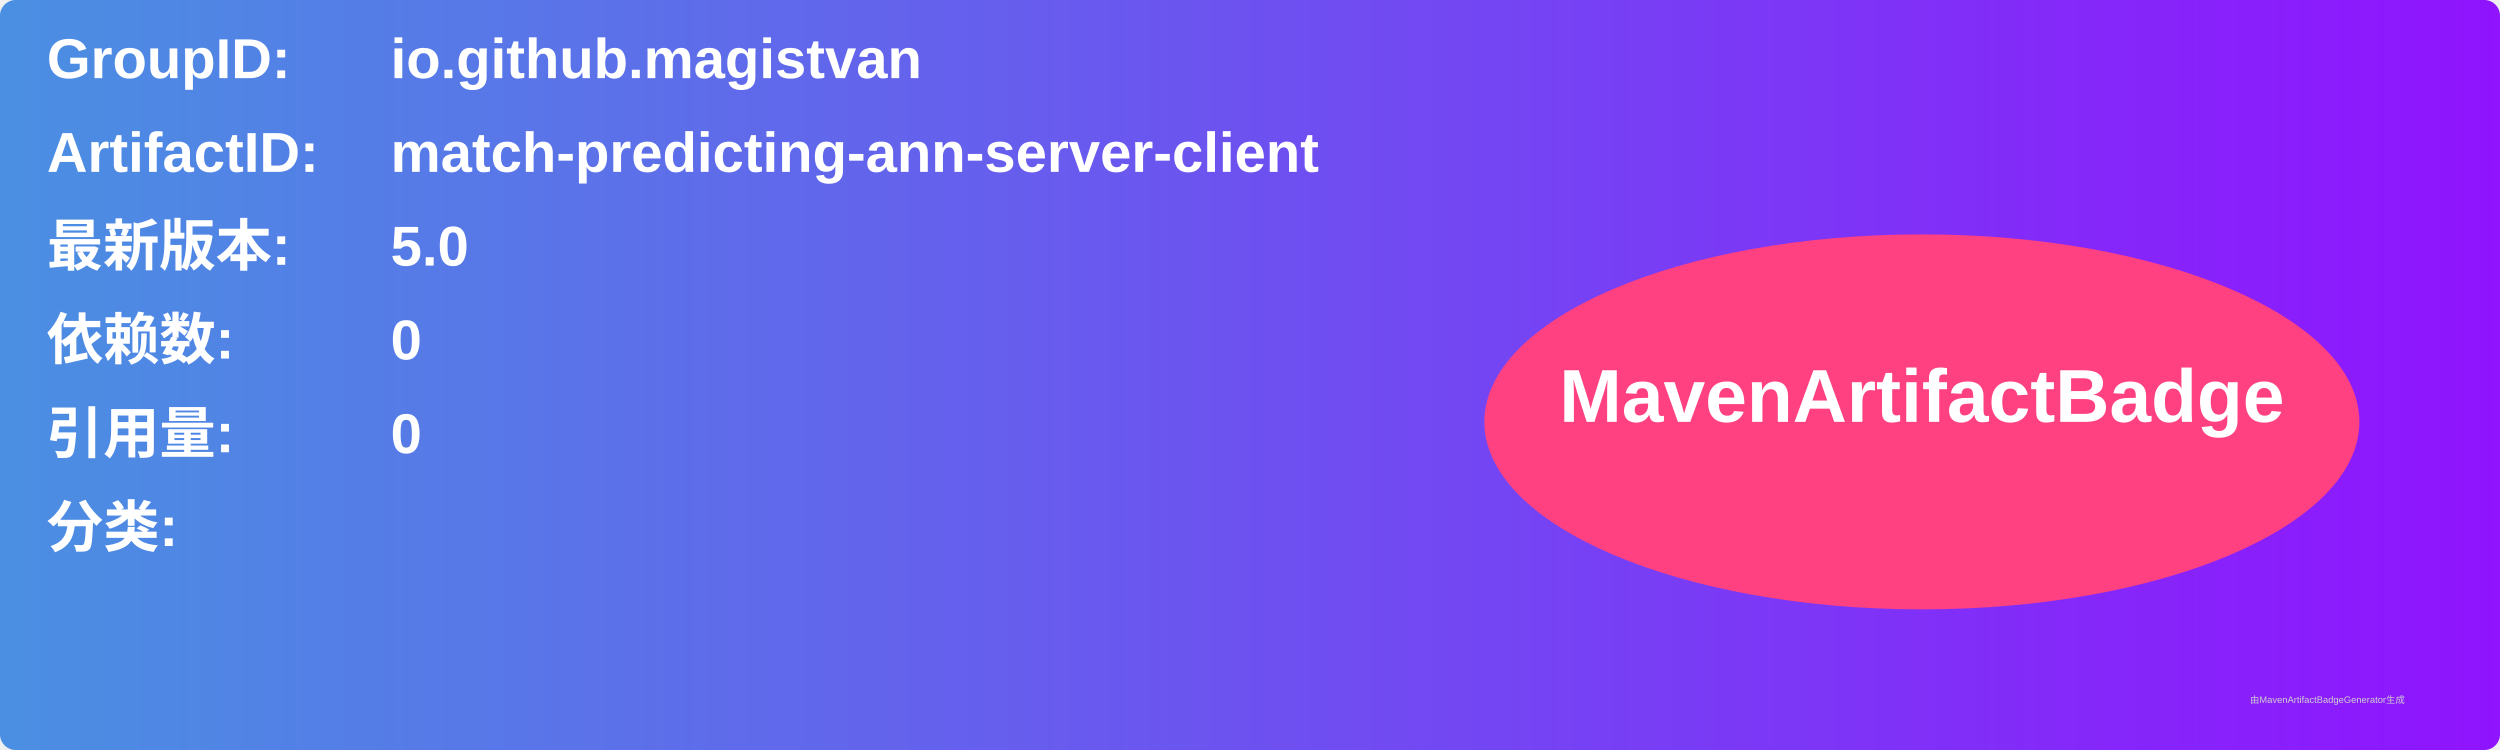
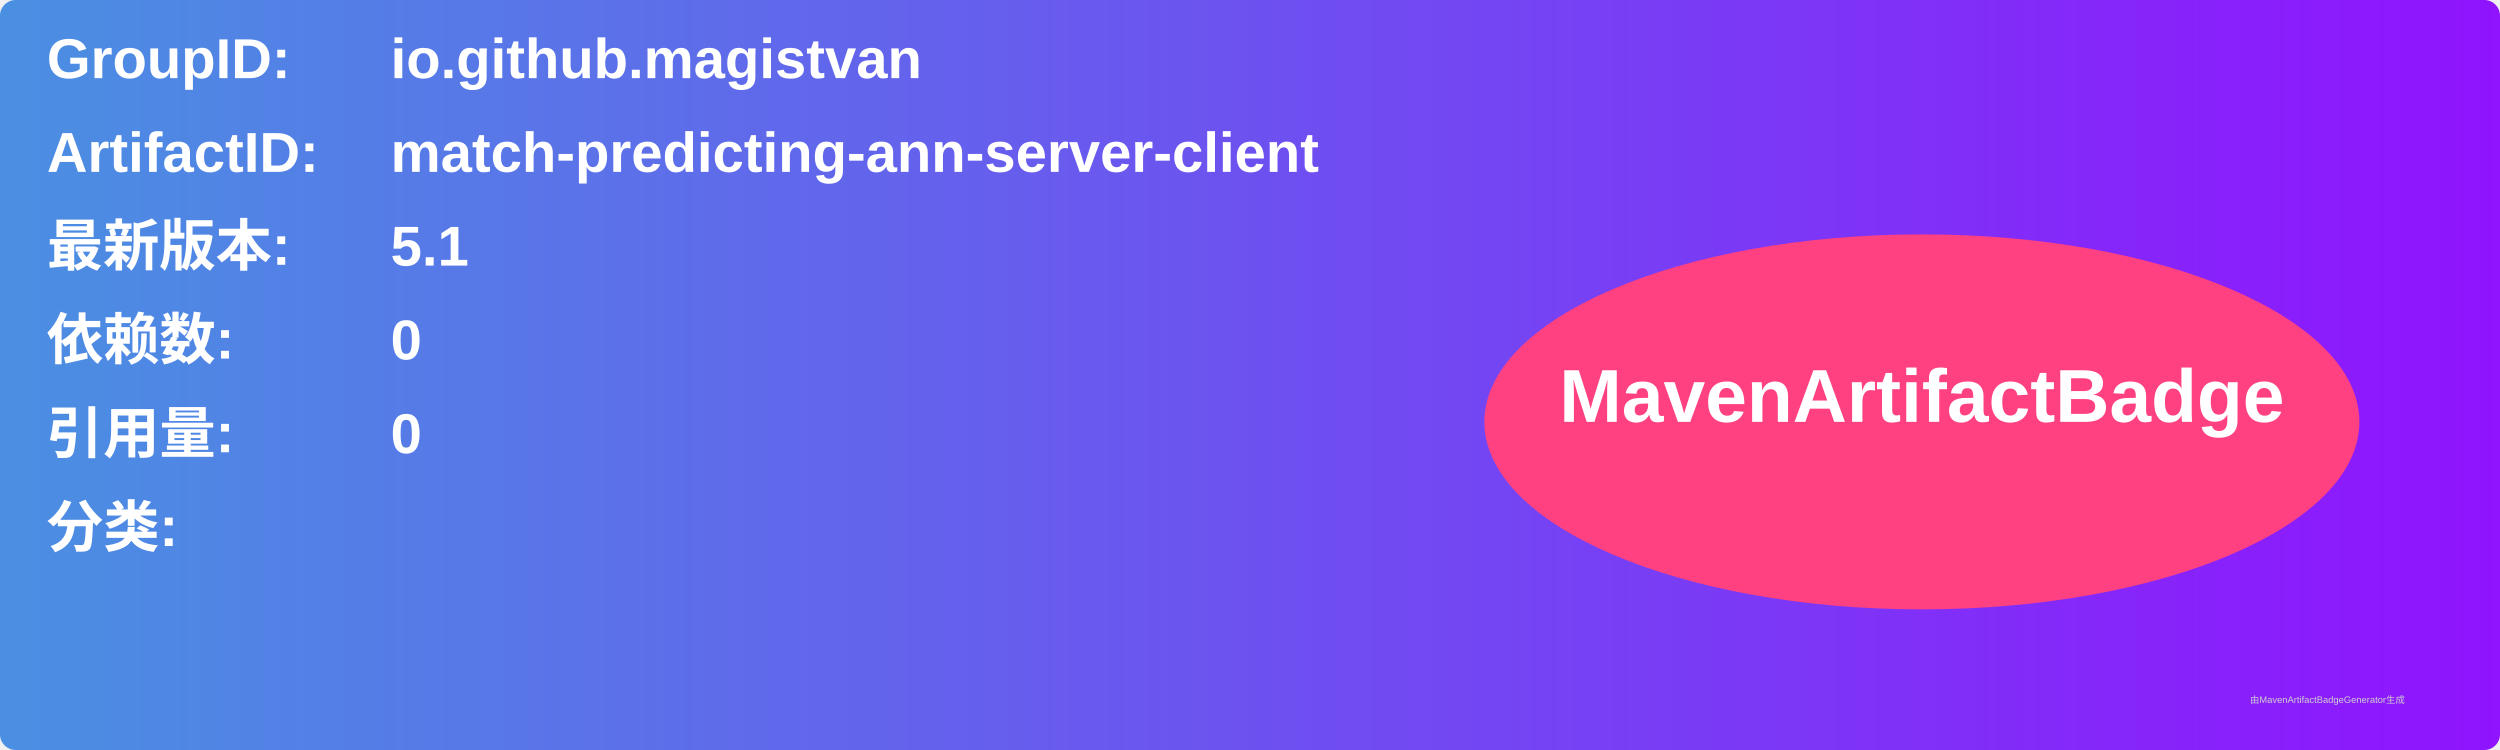
<svg xmlns="http://www.w3.org/2000/svg" width="800" height="240" viewBox="0 0 800 240">
  <linearGradient id="grad" x1="0%" y1="0%" x2="100%" y2="0%">
    <stop offset="0%" stop-color="#4a90e2" />
    <stop offset="100%" stop-color="#9013fe" />
  </linearGradient>
  <rect width="100%" height="100%" rx="5" ry="5" fill="url(#grad)" />
  <g transform="translate(15, 15)">
    <text x="0" y="10" font-family="Arial" font-size="18" fill="white" font-weight="bold" width="260">GroupID:</text>
    <text x="110" y="10" font-family="Arial" font-size="18" fill="white" font-weight="bold" width="460">io.github.magistvan</text>
    <text x="0" y="40" font-family="Arial" font-size="18" fill="white" font-weight="bold" width="260">ArtifactID:</text>
    <text x="110" y="40" font-family="Arial" font-size="18" fill="white" font-weight="bold" width="460">match-predicting-ann-server-client</text>
    <text x="0" y="70" font-family="Arial" font-size="18" fill="white" font-weight="bold">最新版本:</text>
    <text x="110" y="70" font-family="Arial" font-size="18" fill="white" font-weight="bold">
-       <tspan font-weight="bold">5.0</tspan>
+       <tspan font-weight="bold">5.1</tspan>
    </text>
    <text x="0" y="100" font-family="Arial" font-size="18" fill="white" font-weight="bold">依赖数: </text>
    <text x="110" y="100" font-family="Arial" font-size="18" fill="white">
      <tspan font-weight="bold">0</tspan>
    </text>
    <text x="0" y="130" font-family="Arial" font-size="18" fill="white" font-weight="bold">引用量: </text>
    <text x="110" y="130" font-family="Arial" font-size="18" fill="white">
      <tspan font-weight="bold">0</tspan>
    </text>
    <text x="0" y="160" font-family="Arial" font-size="18" fill="white" font-weight="bold">分类:</text>
    <text x="10" y="190" font-family="Arial" font-size="10" fill="white">
      <tspan font-weight="bold" />
    </text>
    <ellipse cx="600" cy="120" rx="140" ry="60" fill="#ff4081" />
    <text x="600" y="120" text-anchor="middle" font-family="Arial" font-size="24" fill="white" font-weight="bold">MavenArtifactBadge</text>
  </g>
  <text x="720" y="225" font-family="Arial" font-size="3" fill="#d0d0d0">由MavenArtifactBadgeGenerator生成</text>
</svg>
